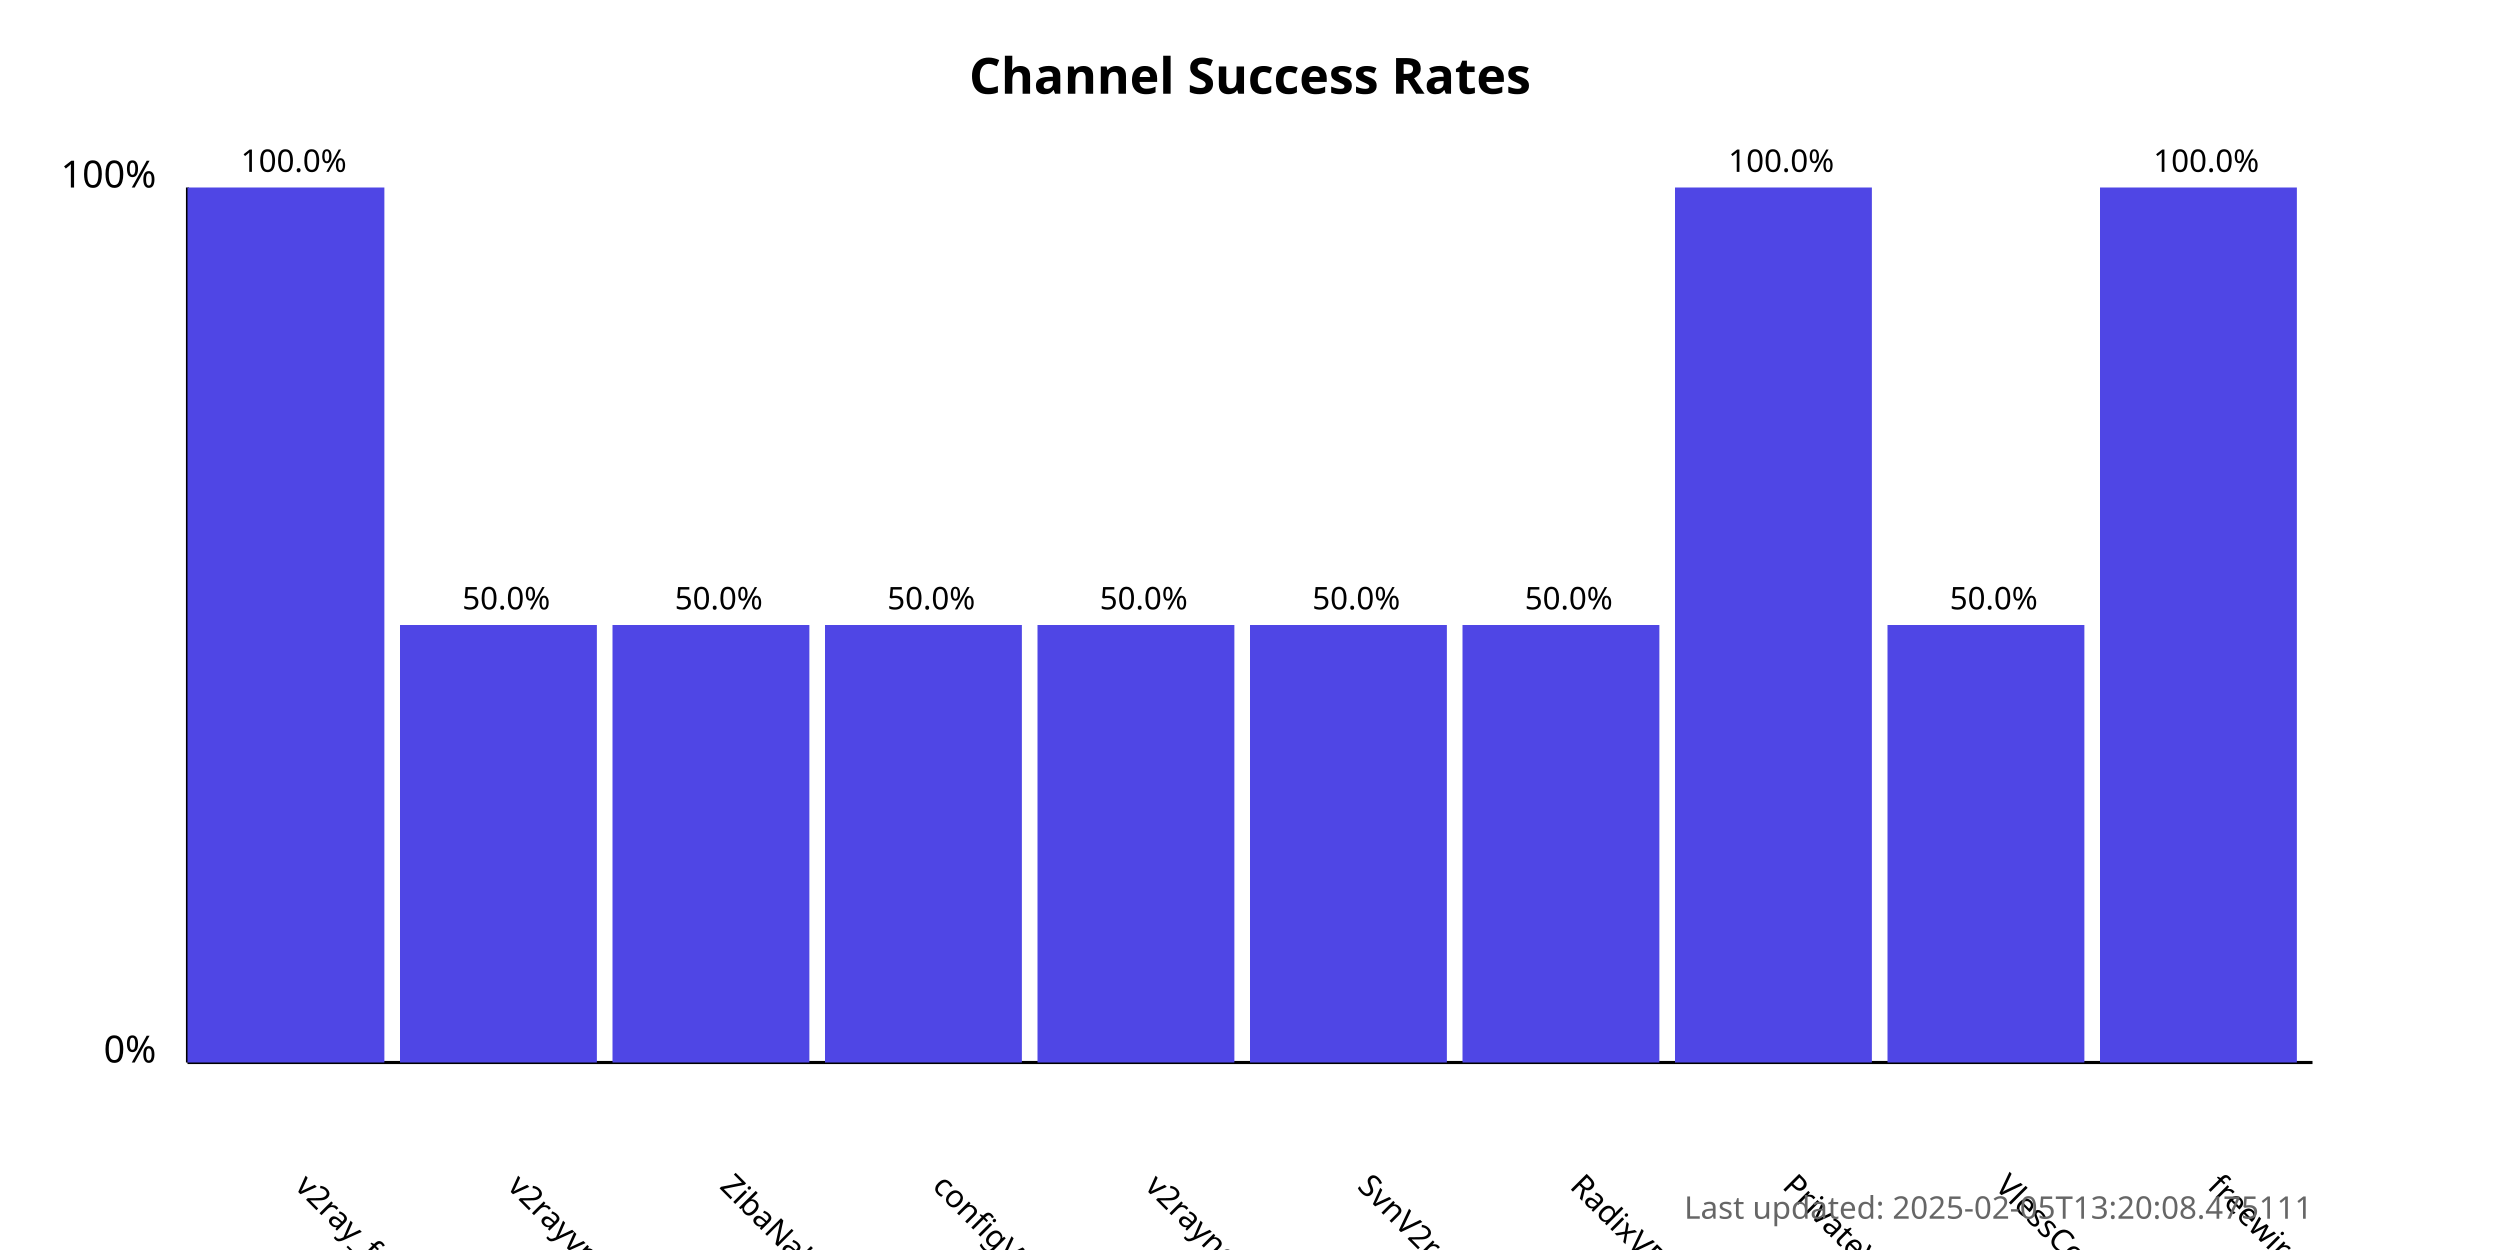
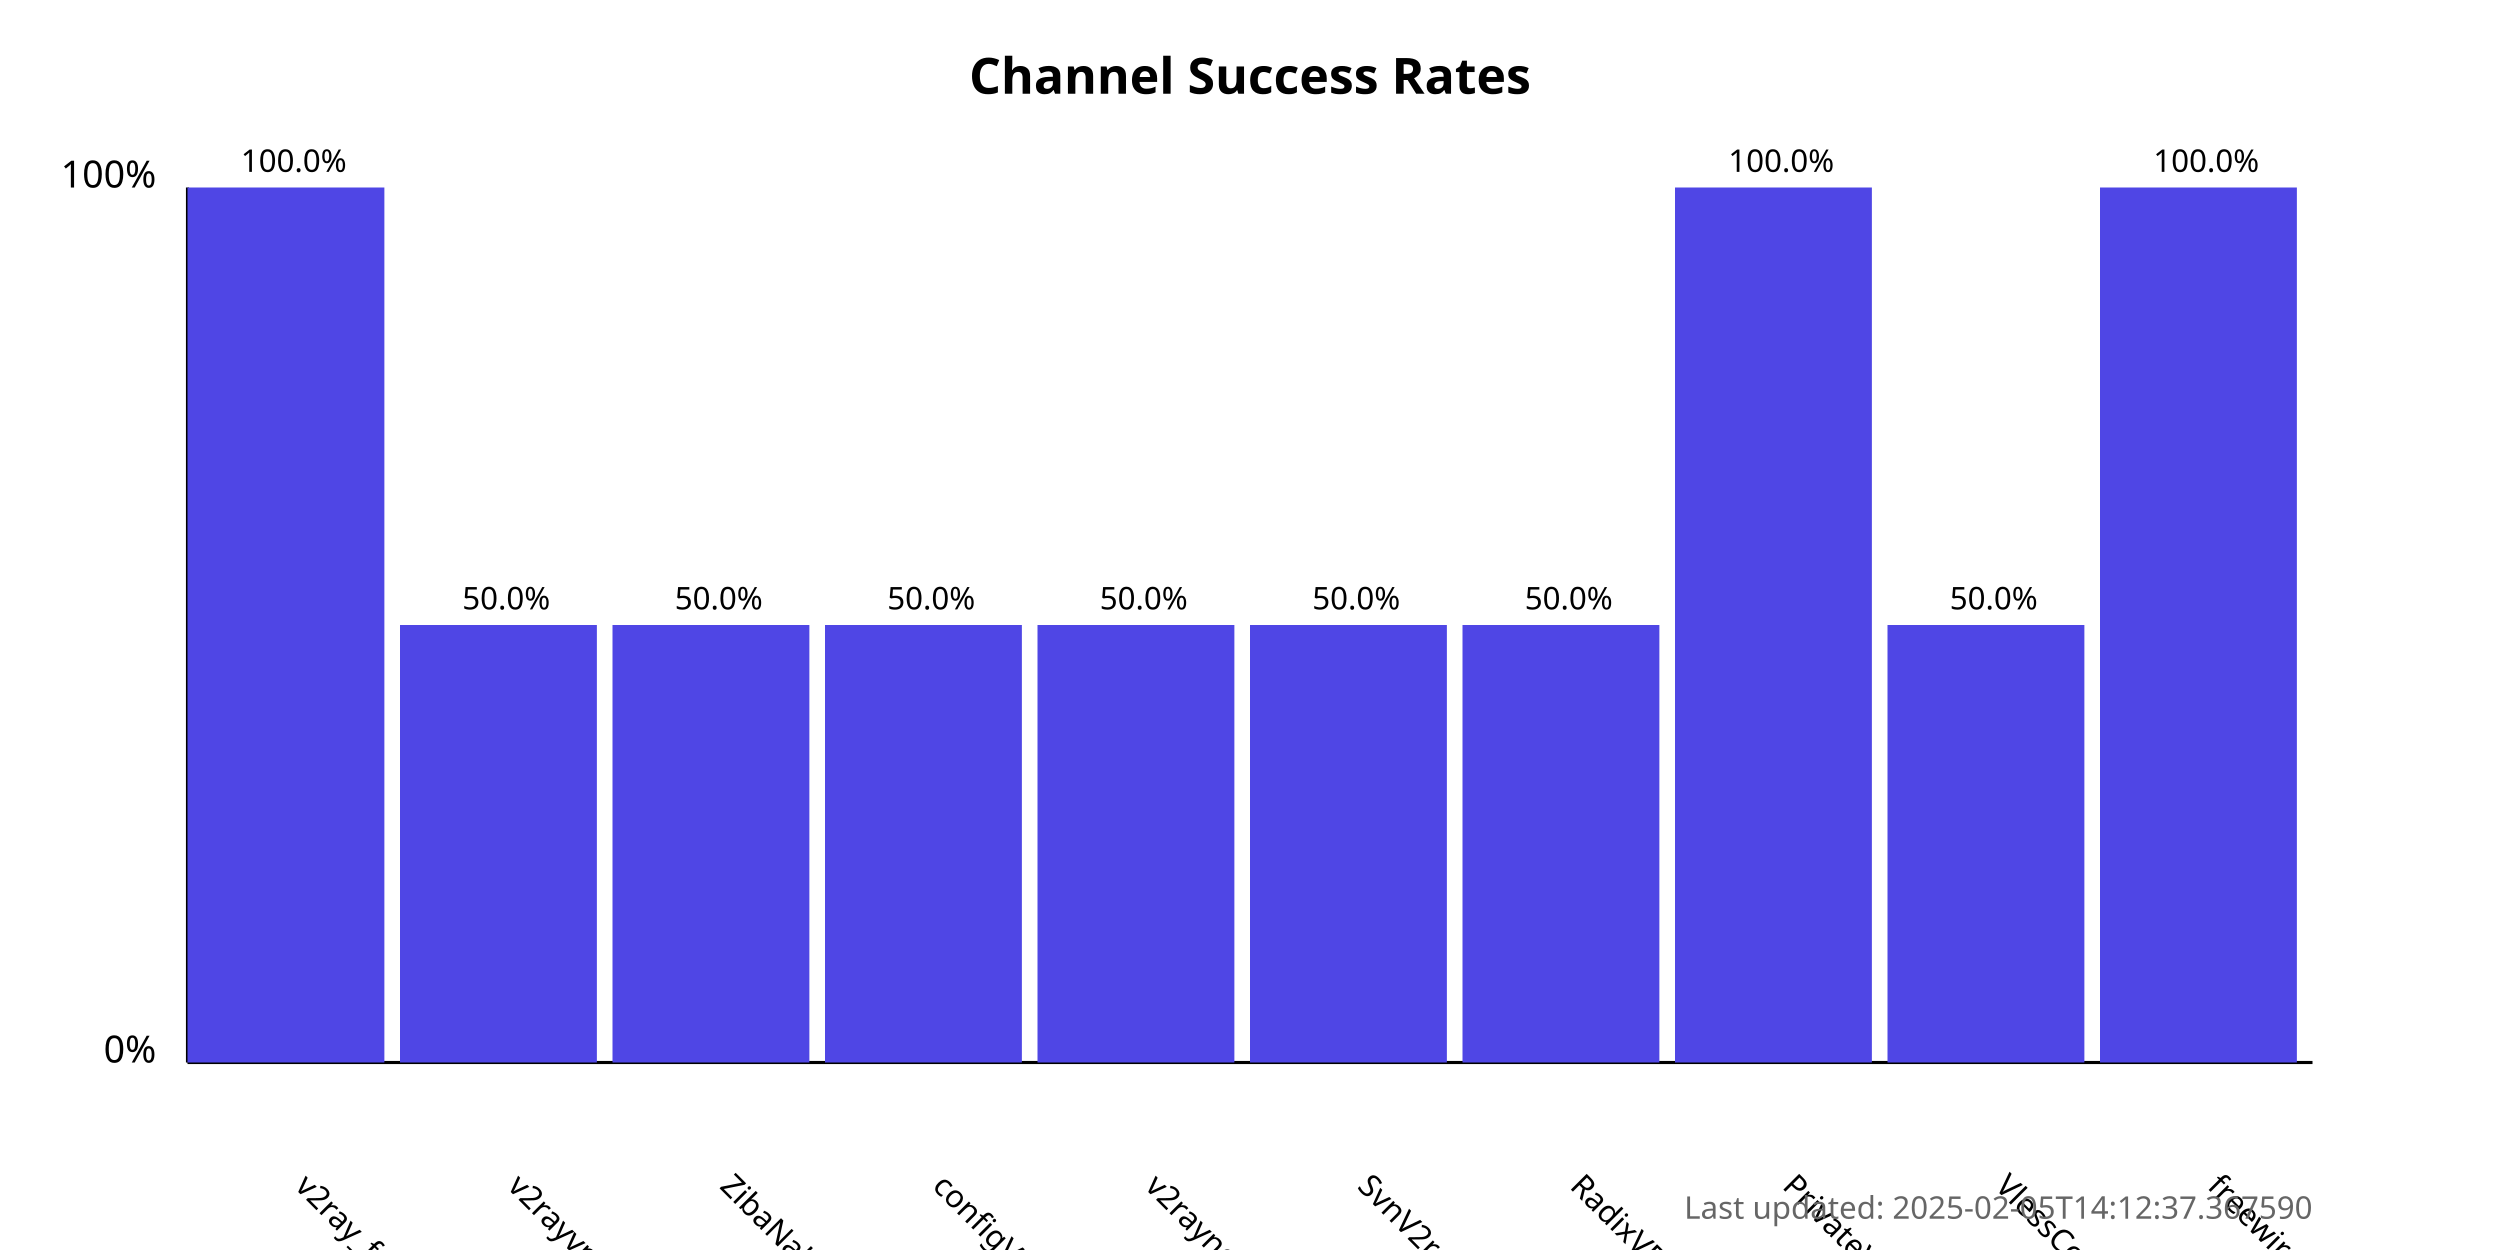
<svg xmlns="http://www.w3.org/2000/svg" width="800" height="400">
  <style>
            .chart-title { font: bold 16px sans-serif; }
            .axis-label { font: 12px sans-serif; }
            .tick-label { font: 10px sans-serif; }
            .bar { fill: #4f46e5; }
            .bar:hover { fill: #6366f1; }
            .timestamp { font: 10px sans-serif; fill: #666; }
        </style>
  <text x="400.0" y="30" text-anchor="middle" class="chart-title">
            Channel Success Rates
        </text>
  <line x1="60" y1="340" x2="60" y2="60" stroke="black" stroke-width="1" />
  <line x1="60" y1="340" x2="740" y2="340" stroke="black" stroke-width="1" />
  <text x="50" y="340" text-anchor="end" class="axis-label">0%</text>
  <text x="50" y="60" text-anchor="end" class="axis-label">100%</text>
  <g>
    <rect x="60" y="60.0" width="63.0" height="280.0" class="bar" />
    <text x="94.0" y="380" transform="rotate(45, 94.0, 380)" text-anchor="start" class="tick-label">
                v2ray_free_conf
            </text>
    <text x="94.0" y="55.0" text-anchor="middle" class="tick-label">
                100.0%
            </text>
  </g>
  <g>
    <rect x="128.0" y="200.0" width="63.0" height="140.0" class="bar" />
    <text x="162.0" y="380" transform="rotate(45, 162.0, 380)" text-anchor="start" class="tick-label">
                v2rayvpno
            </text>
    <text x="162.0" y="195.0" text-anchor="middle" class="tick-label">
                50.0%
            </text>
  </g>
  <g>
    <rect x="196.0" y="200.0" width="63.0" height="140.0" class="bar" />
    <text x="230.0" y="380" transform="rotate(45, 230.0, 380)" text-anchor="start" class="tick-label">
                ZibaNabz
            </text>
    <text x="230.0" y="195.0" text-anchor="middle" class="tick-label">
                50.0%
            </text>
  </g>
  <g>
    <rect x="264.0" y="200.0" width="63.0" height="140.0" class="bar" />
    <text x="298.0" y="380" transform="rotate(45, 298.0, 380)" text-anchor="start" class="tick-label">
                configV2rayForFree
            </text>
    <text x="298.0" y="195.0" text-anchor="middle" class="tick-label">
                50.0%
            </text>
  </g>
  <g>
    <rect x="332.0" y="200.0" width="63.0" height="140.0" class="bar" />
    <text x="366.0" y="380" transform="rotate(45, 366.0, 380)" text-anchor="start" class="tick-label">
                v2rayngvpn
            </text>
    <text x="366.0" y="195.0" text-anchor="middle" class="tick-label">
                50.0%
            </text>
  </g>
  <g>
    <rect x="400.0" y="200.0" width="63.0" height="140.0" class="bar" />
    <text x="434.0" y="380" transform="rotate(45, 434.0, 380)" text-anchor="start" class="tick-label">
                SvnV2ray
            </text>
    <text x="434.0" y="195.0" text-anchor="middle" class="tick-label">
                50.0%
            </text>
  </g>
  <g>
    <rect x="468.0" y="200.0" width="63.0" height="140.0" class="bar" />
    <text x="502.0" y="380" transform="rotate(45, 502.0, 380)" text-anchor="start" class="tick-label">
                RadixVPN
            </text>
    <text x="502.0" y="195.0" text-anchor="middle" class="tick-label">
                50.0%
            </text>
  </g>
  <g>
    <rect x="536.0" y="60.0" width="63.0" height="280.0" class="bar" />
    <text x="570.0" y="380" transform="rotate(45, 570.0, 380)" text-anchor="start" class="tick-label">
                PrivateVPNs
            </text>
    <text x="570.0" y="55.0" text-anchor="middle" class="tick-label">
                100.0%
            </text>
  </g>
  <g>
    <rect x="604.0" y="200.0" width="63.0" height="140.0" class="bar" />
    <text x="638.0" y="380" transform="rotate(45, 638.0, 380)" text-anchor="start" class="tick-label">
                VlessConfig
            </text>
    <text x="638.0" y="195.0" text-anchor="middle" class="tick-label">
                50.0%
            </text>
  </g>
  <g>
    <rect x="672.0" y="60.0" width="63.0" height="280.0" class="bar" />
    <text x="706.0" y="380" transform="rotate(45, 706.0, 380)" text-anchor="start" class="tick-label">
                freewireguard
            </text>
    <text x="706.0" y="55.0" text-anchor="middle" class="tick-label">
                100.0%
            </text>
  </g>
  <text x="740" y="390" text-anchor="end" class="timestamp">
-             Last updated: 2025-02-05T13:20:08.475111
+             Last updated: 2025-02-05T14:12:37.367590
        </text>
</svg>
